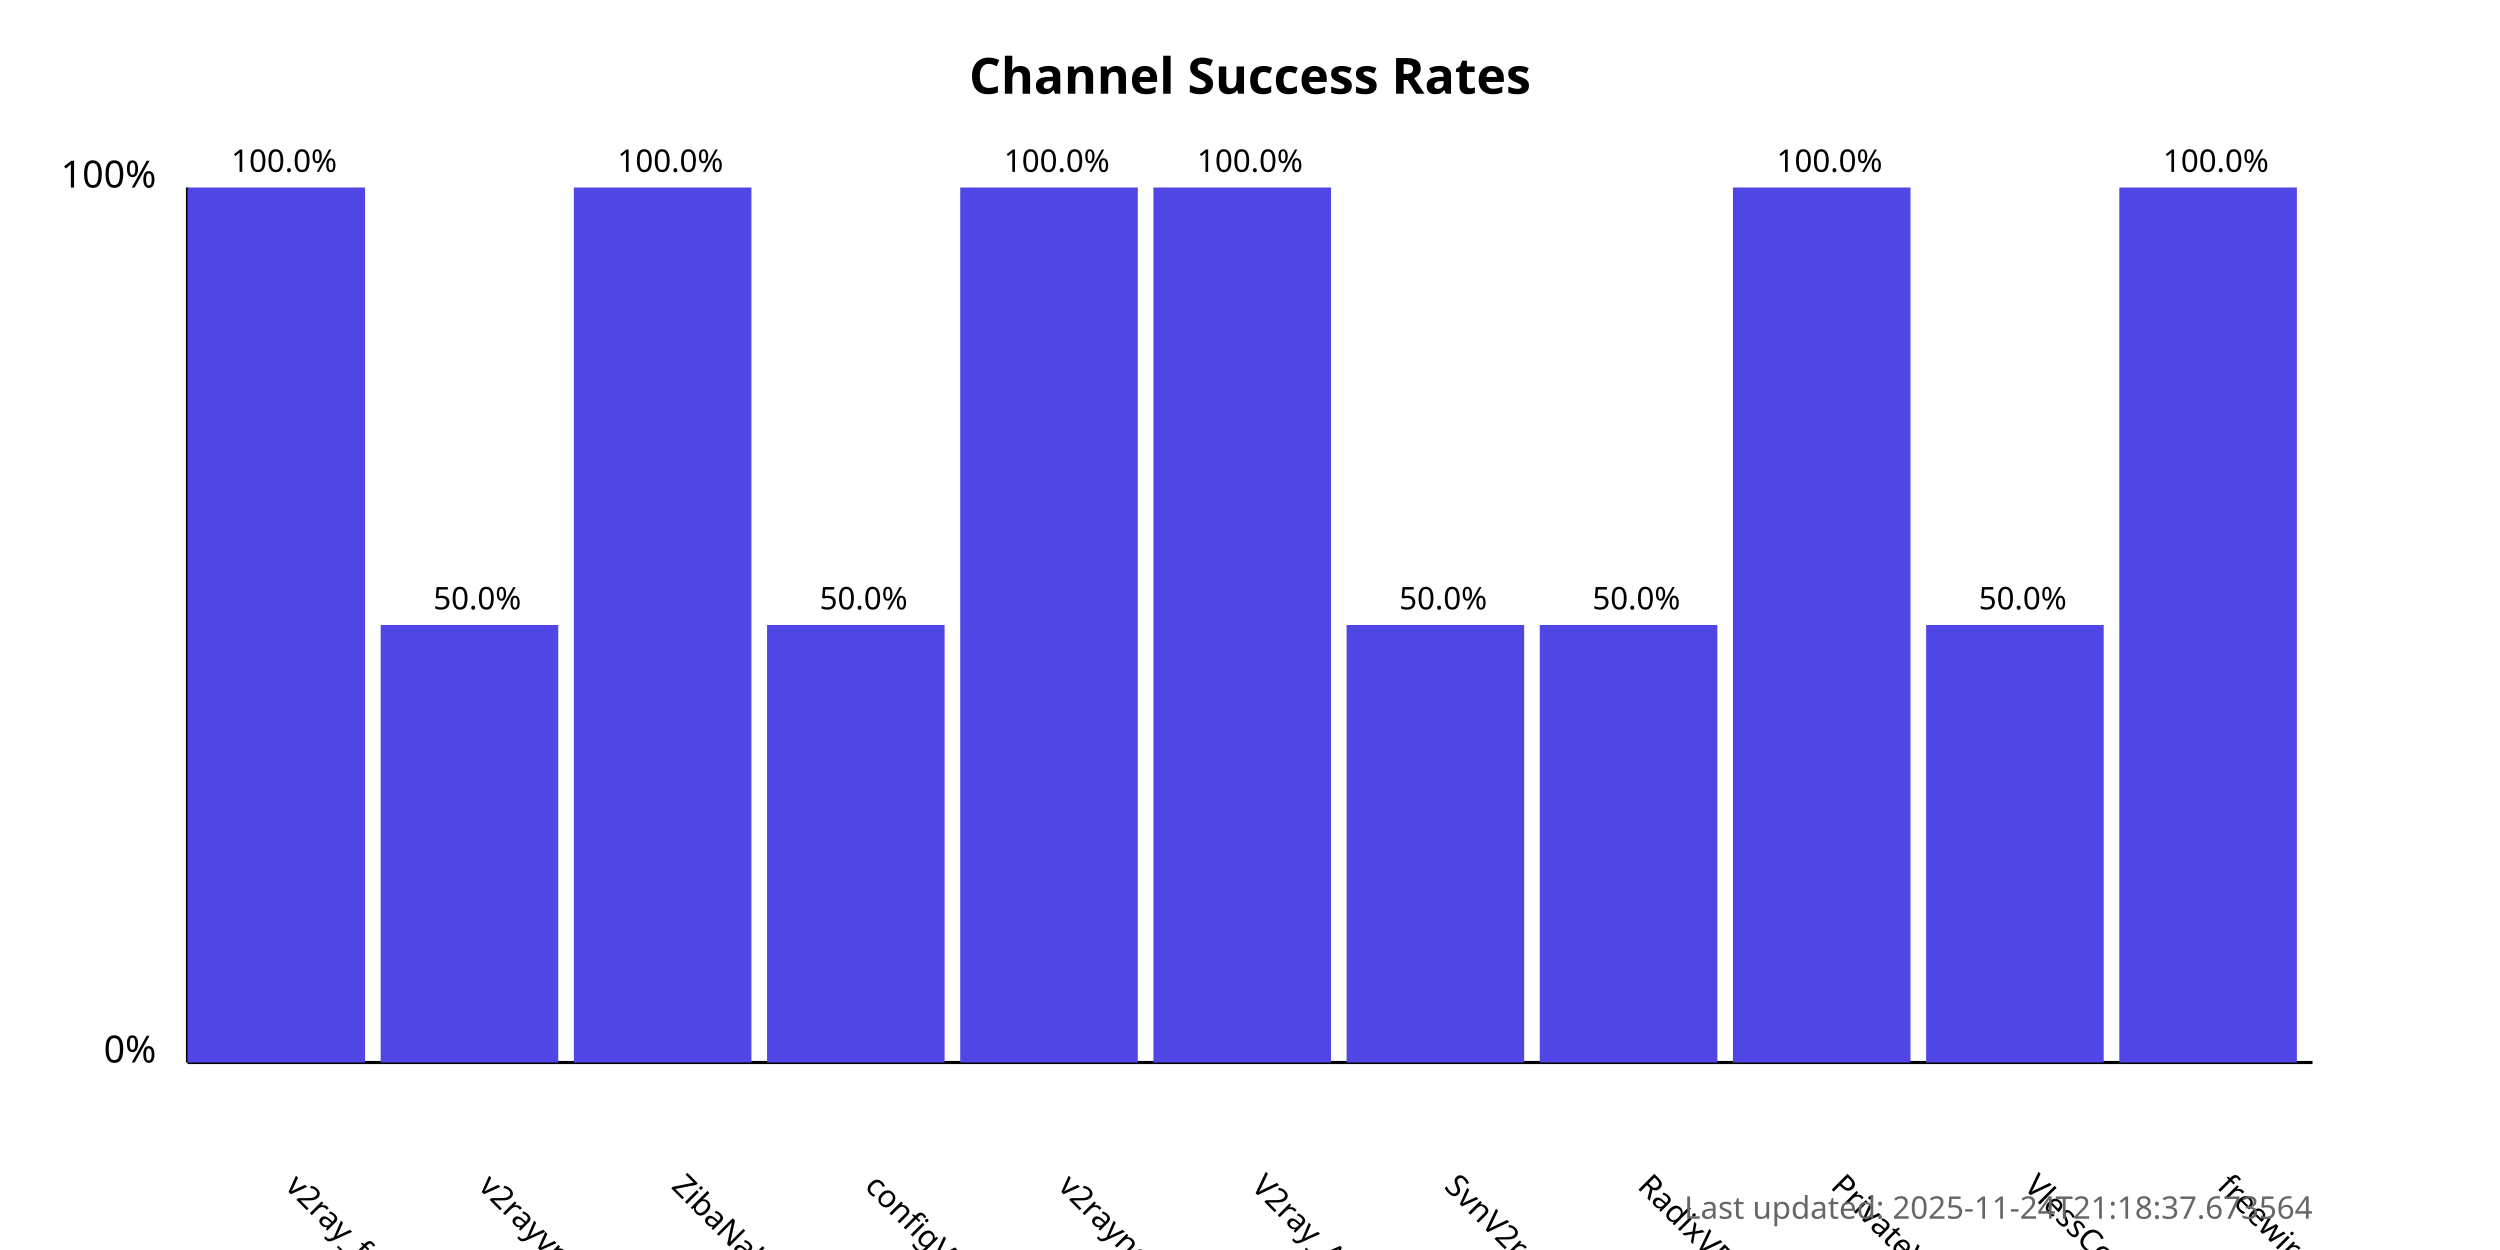
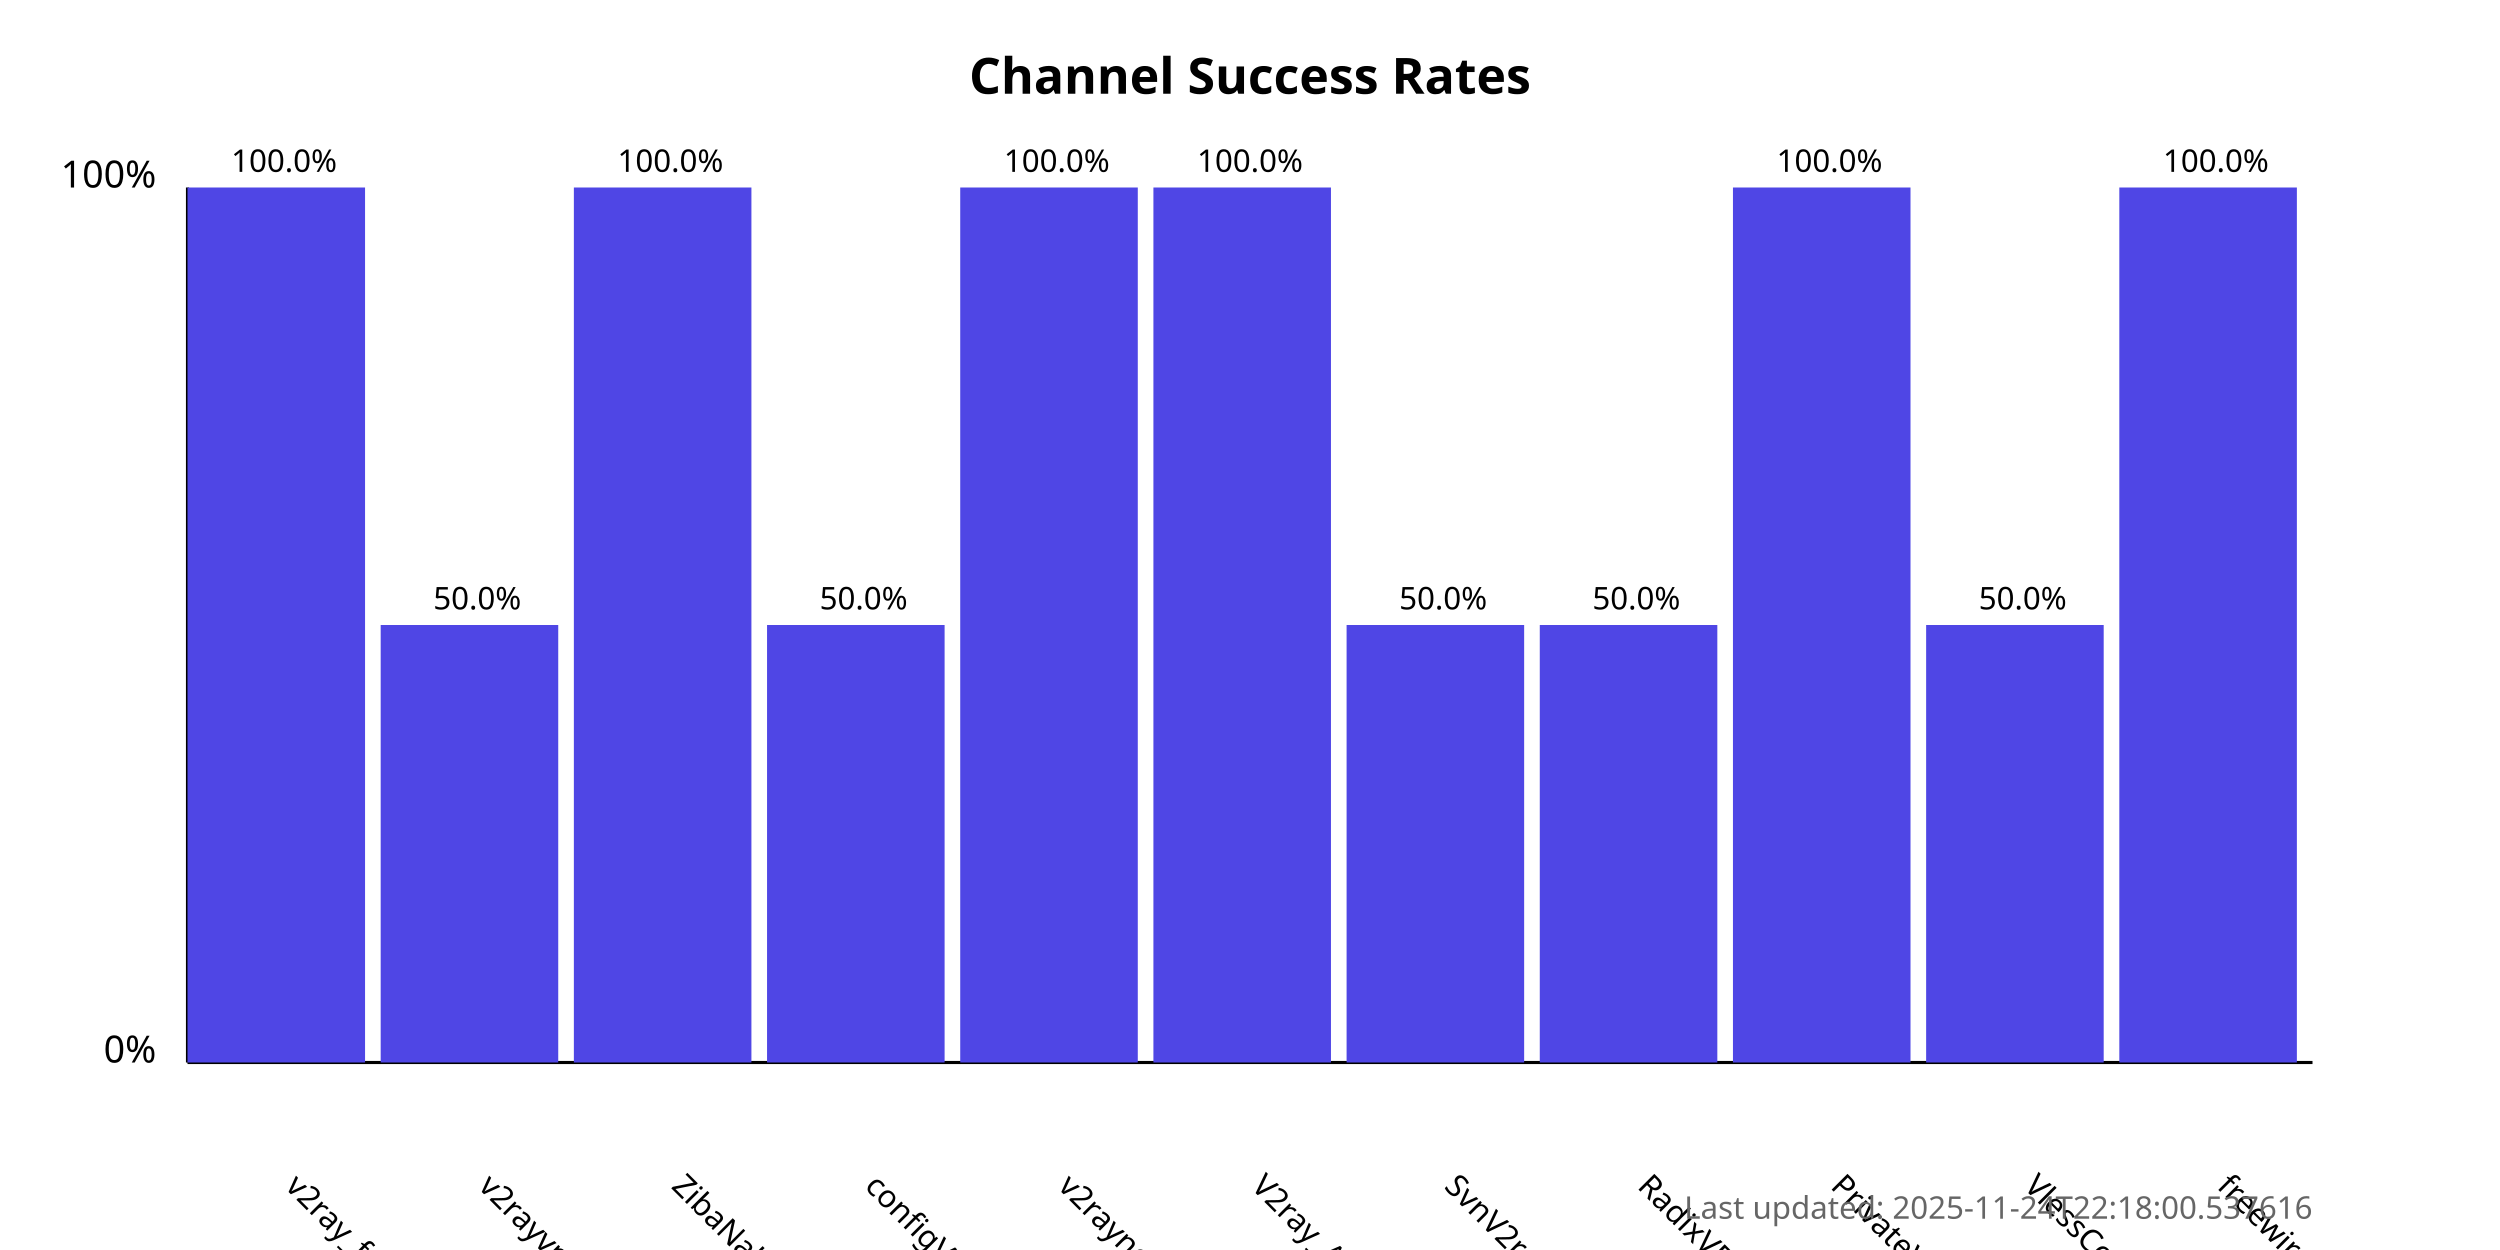
<svg xmlns="http://www.w3.org/2000/svg" width="800" height="400">
  <style>
            .chart-title { font: bold 16px sans-serif; }
            .axis-label { font: 12px sans-serif; }
            .tick-label { font: 10px sans-serif; }
            .bar { fill: #4f46e5; }
            .bar:hover { fill: #6366f1; }
            .timestamp { font: 10px sans-serif; fill: #666; }
        </style>
  <text x="400.0" y="30" text-anchor="middle" class="chart-title">
            Channel Success Rates
        </text>
  <line x1="60" y1="340" x2="60" y2="60" stroke="black" stroke-width="1" />
  <line x1="60" y1="340" x2="740" y2="340" stroke="black" stroke-width="1" />
  <text x="50" y="340" text-anchor="end" class="axis-label">0%</text>
  <text x="50" y="60" text-anchor="end" class="axis-label">100%</text>
  <g>
    <rect x="60" y="60.0" width="56.818" height="280.0" class="bar" />
    <text x="90.909" y="380" transform="rotate(45, 90.90909, 380)" text-anchor="start" class="tick-label">
                v2ray_free_conf
            </text>
    <text x="90.909" y="55.0" text-anchor="middle" class="tick-label">
                100.0%
            </text>
  </g>
  <g>
    <rect x="121.818" y="200.0" width="56.818" height="140.0" class="bar" />
    <text x="152.727" y="380" transform="rotate(45, 152.7273, 380)" text-anchor="start" class="tick-label">
                v2rayvpno
            </text>
    <text x="152.727" y="195.0" text-anchor="middle" class="tick-label">
                50.0%
            </text>
  </g>
  <g>
    <rect x="183.636" y="60.0" width="56.818" height="280.0" class="bar" />
    <text x="214.545" y="380" transform="rotate(45, 214.5455, 380)" text-anchor="start" class="tick-label">
                ZibaNabz
            </text>
    <text x="214.545" y="55.0" text-anchor="middle" class="tick-label">
                100.0%
            </text>
  </g>
  <g>
    <rect x="245.455" y="200.0" width="56.818" height="140.0" class="bar" />
    <text x="276.364" y="380" transform="rotate(45, 276.3636, 380)" text-anchor="start" class="tick-label">
                configV2rayForFree
            </text>
    <text x="276.364" y="195.0" text-anchor="middle" class="tick-label">
                50.0%
            </text>
  </g>
  <g>
    <rect x="307.273" y="60.0" width="56.818" height="280.0" class="bar" />
    <text x="338.182" y="380" transform="rotate(45, 338.1818, 380)" text-anchor="start" class="tick-label">
                v2rayngvpn
            </text>
    <text x="338.182" y="55.0" text-anchor="middle" class="tick-label">
                100.0%
            </text>
  </g>
  <g>
    <rect x="369.091" y="60.0" width="56.818" height="280.0" class="bar" />
    <text x="400.0" y="380" transform="rotate(45, 400.0, 380)" text-anchor="start" class="tick-label">
                V2ray_Alpha
            </text>
    <text x="400.0" y="55.0" text-anchor="middle" class="tick-label">
                100.0%
            </text>
  </g>
  <g>
    <rect x="430.909" y="200.0" width="56.818" height="140.0" class="bar" />
    <text x="461.818" y="380" transform="rotate(45, 461.8182, 380)" text-anchor="start" class="tick-label">
                SvnV2ray
            </text>
    <text x="461.818" y="195.0" text-anchor="middle" class="tick-label">
                50.0%
            </text>
  </g>
  <g>
    <rect x="492.727" y="200.0" width="56.818" height="140.0" class="bar" />
    <text x="523.636" y="380" transform="rotate(45, 523.6364, 380)" text-anchor="start" class="tick-label">
                RadixVPN
            </text>
    <text x="523.636" y="195.0" text-anchor="middle" class="tick-label">
                50.0%
            </text>
  </g>
  <g>
    <rect x="554.545" y="60.0" width="56.818" height="280.0" class="bar" />
    <text x="585.455" y="380" transform="rotate(45, 585.4545, 380)" text-anchor="start" class="tick-label">
                PrivateVPNs
            </text>
    <text x="585.455" y="55.0" text-anchor="middle" class="tick-label">
                100.0%
            </text>
  </g>
  <g>
    <rect x="616.364" y="200.0" width="56.818" height="140.0" class="bar" />
    <text x="647.273" y="380" transform="rotate(45, 647.2727, 380)" text-anchor="start" class="tick-label">
                VlessConfig
            </text>
    <text x="647.273" y="195.0" text-anchor="middle" class="tick-label">
                50.0%
            </text>
  </g>
  <g>
    <rect x="678.182" y="60.0" width="56.818" height="280.0" class="bar" />
    <text x="709.091" y="380" transform="rotate(45, 709.0909, 380)" text-anchor="start" class="tick-label">
                freewireguard
            </text>
    <text x="709.091" y="55.0" text-anchor="middle" class="tick-label">
                100.0%
            </text>
  </g>
  <text x="740" y="390" text-anchor="end" class="timestamp">
-             Last updated: 2025-11-24T21:18:37.673564
+             Last updated: 2025-11-24T22:18:00.537616
        </text>
</svg>
